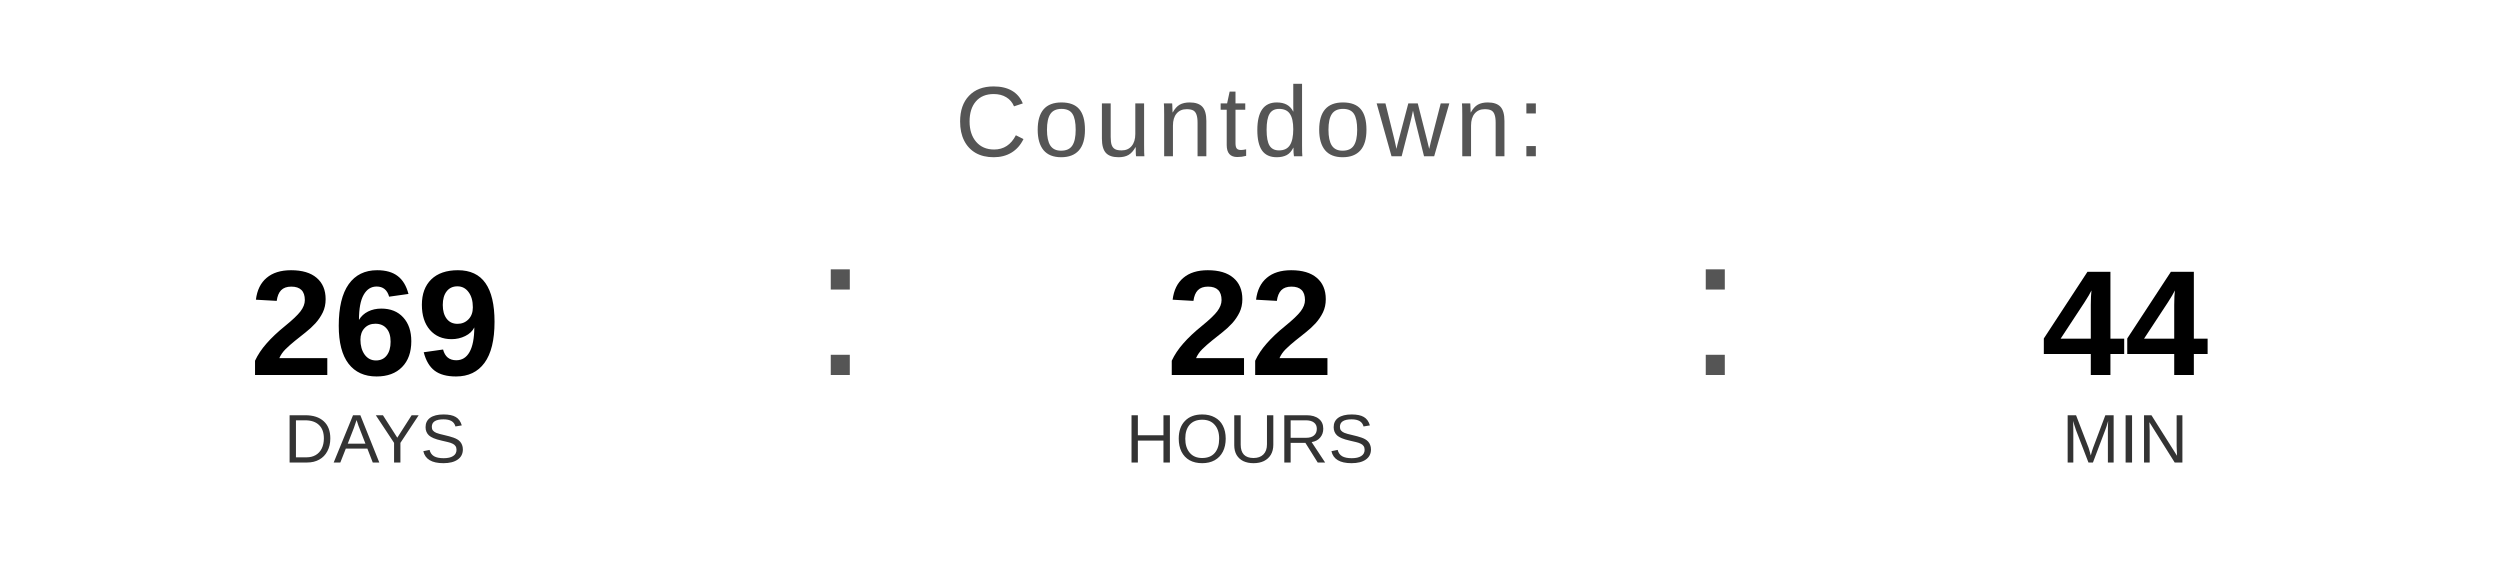
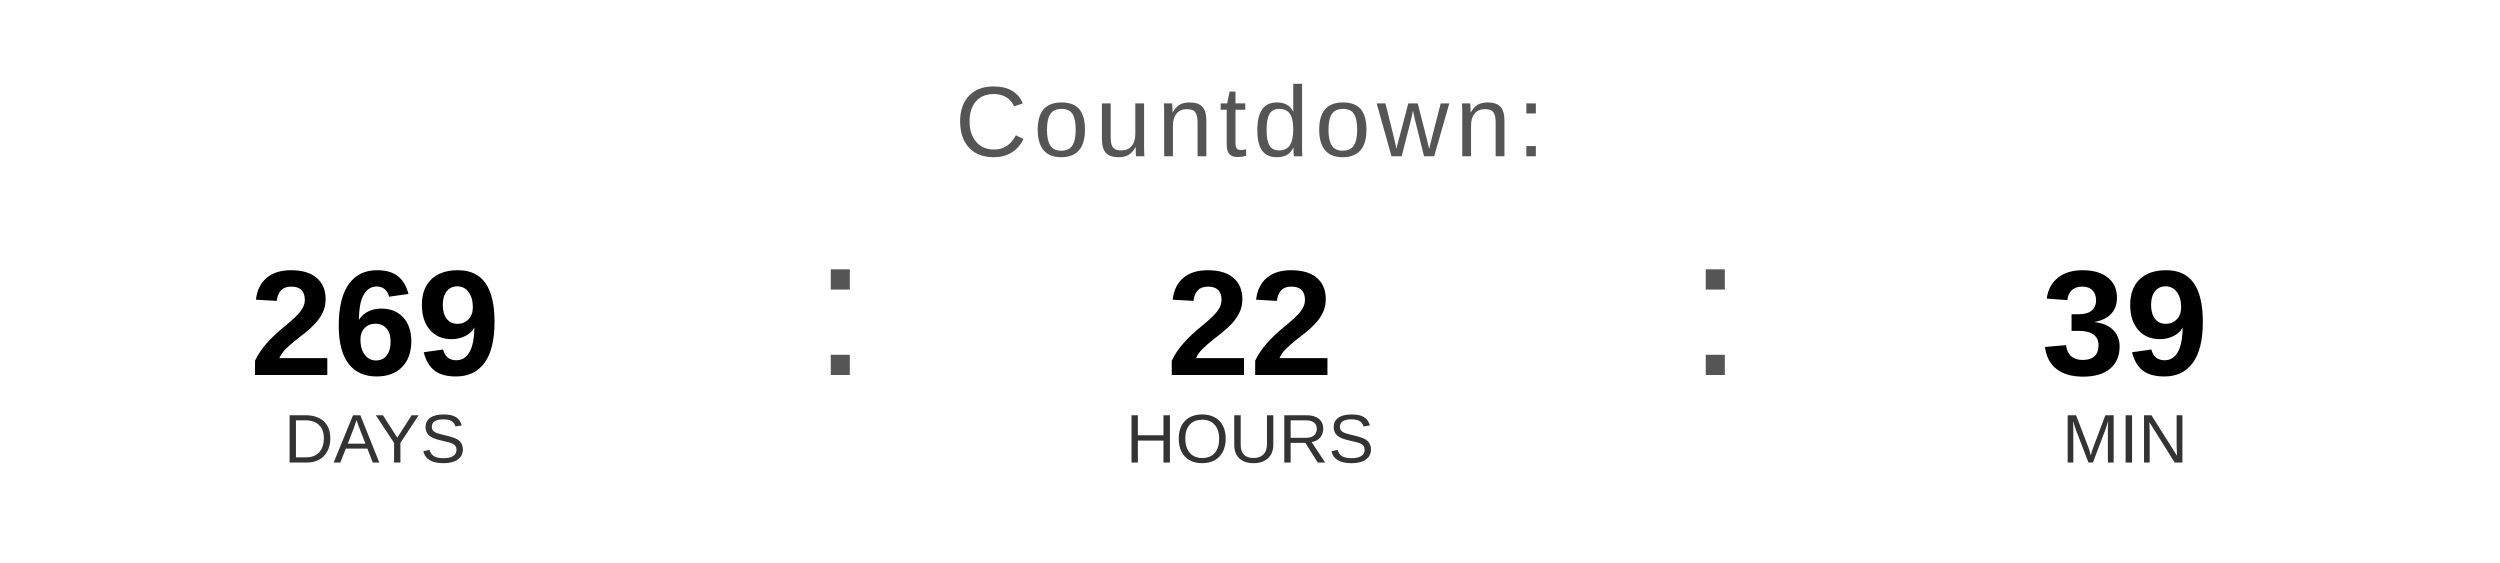
<svg xmlns="http://www.w3.org/2000/svg" width="400" height="90" viewBox="0 0 400 90">
  <text x="200" y="25" font-family="Arial, Helvetica, sans-serif" font-size="16" fill="#555555" text-anchor="middle" letter-spacing="1">
    Countdown:
  </text>
  <text x="60" y="60" font-family="Arial, Helvetica, sans-serif" font-size="24" font-weight="bold" fill="#000000" text-anchor="middle">269</text>
  <text x="60" y="74" font-family="Arial, Helvetica, sans-serif" font-size="11" fill="#333333" text-anchor="middle">DAYS</text>
  <text x="130" y="60" font-family="Arial, sans-serif" font-size="32" fill="#555555">:</text>
  <text x="200" y="60" font-family="Arial, Helvetica, sans-serif" font-size="24" font-weight="bold" fill="#000000" text-anchor="middle">22</text>
  <text x="200" y="74" font-family="Arial, Helvetica, sans-serif" font-size="11" fill="#333333" text-anchor="middle">HOURS</text>
  <text x="270" y="60" font-family="Arial, sans-serif" font-size="32" fill="#555555">:</text>
-   <text x="340" y="60" font-family="Arial, Helvetica, sans-serif" font-size="24" font-weight="bold" fill="#000000" text-anchor="middle">44</text>
+   <text x="340" y="60" font-family="Arial, Helvetica, sans-serif" font-size="24" font-weight="bold" fill="#000000" text-anchor="middle">39</text>
  <text x="340" y="74" font-family="Arial, Helvetica, sans-serif" font-size="11" fill="#333333" text-anchor="middle">MIN</text>
</svg>
